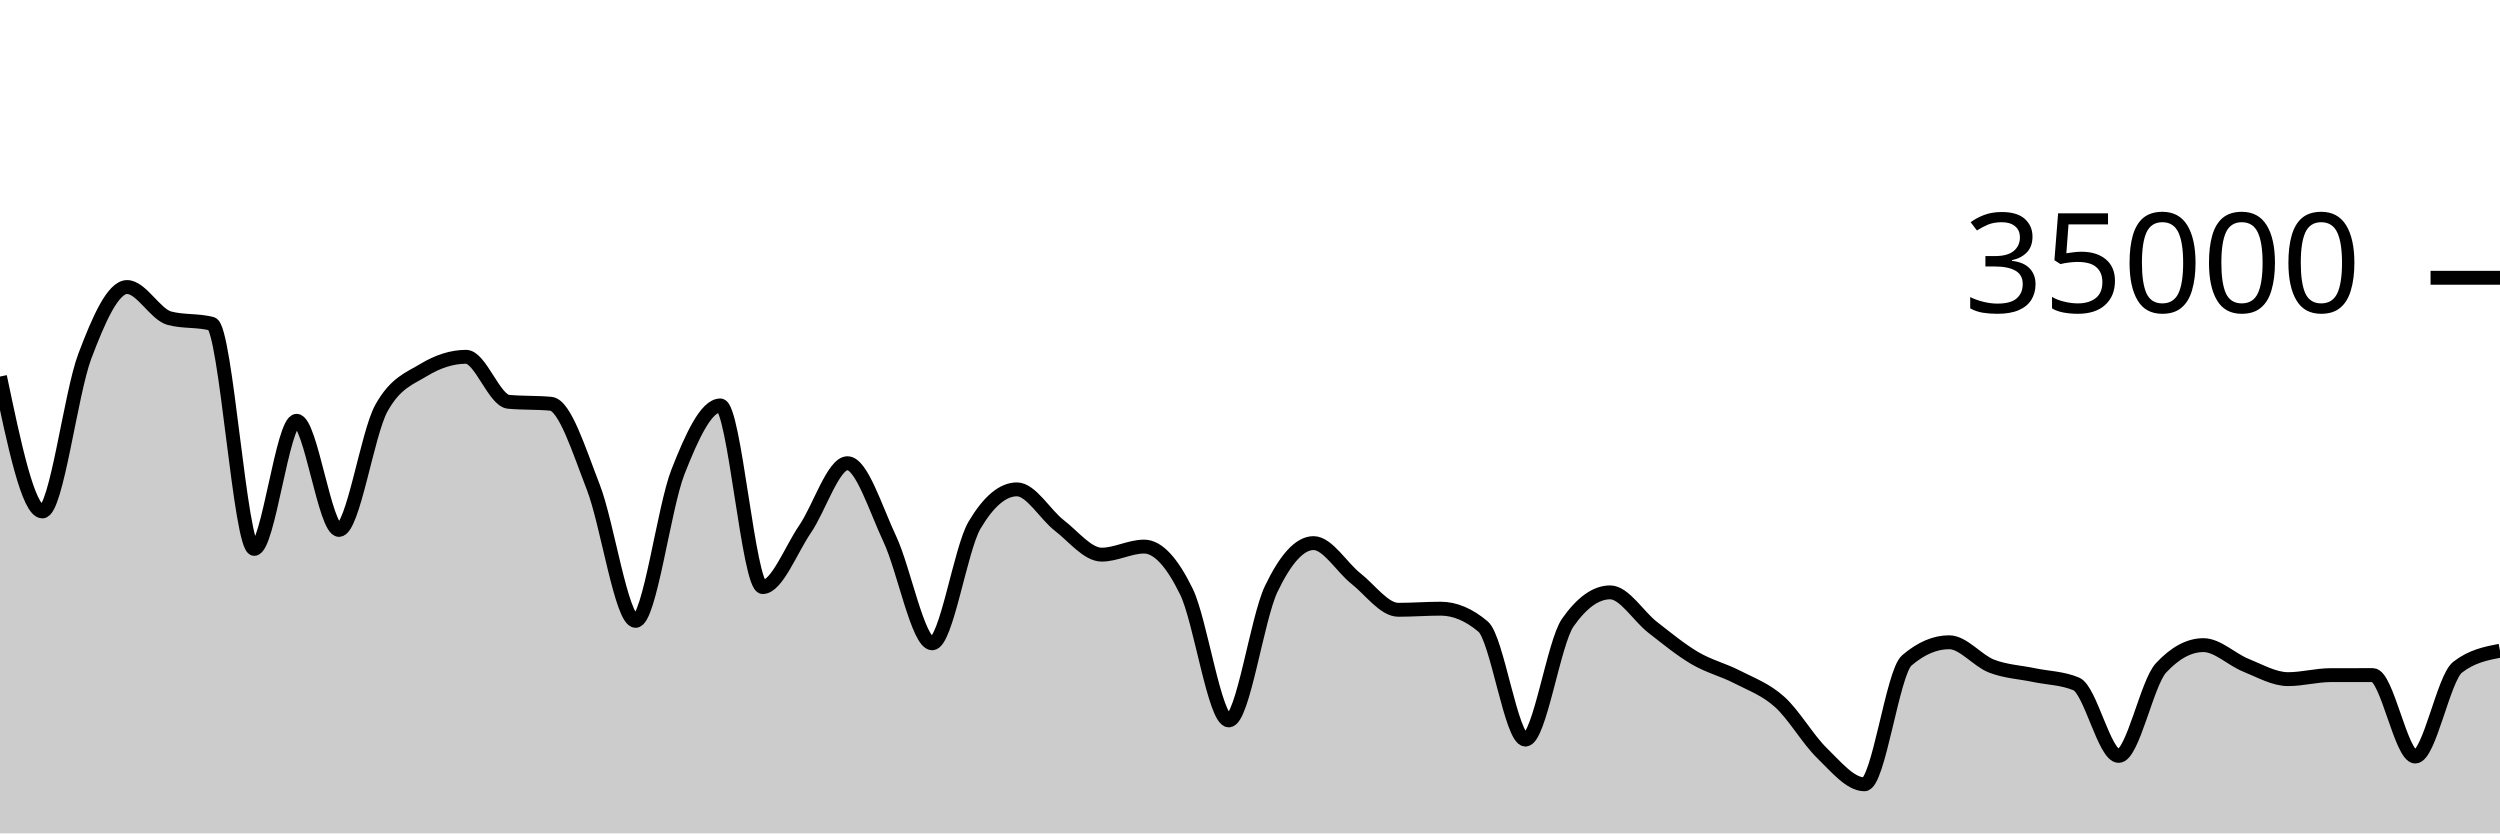
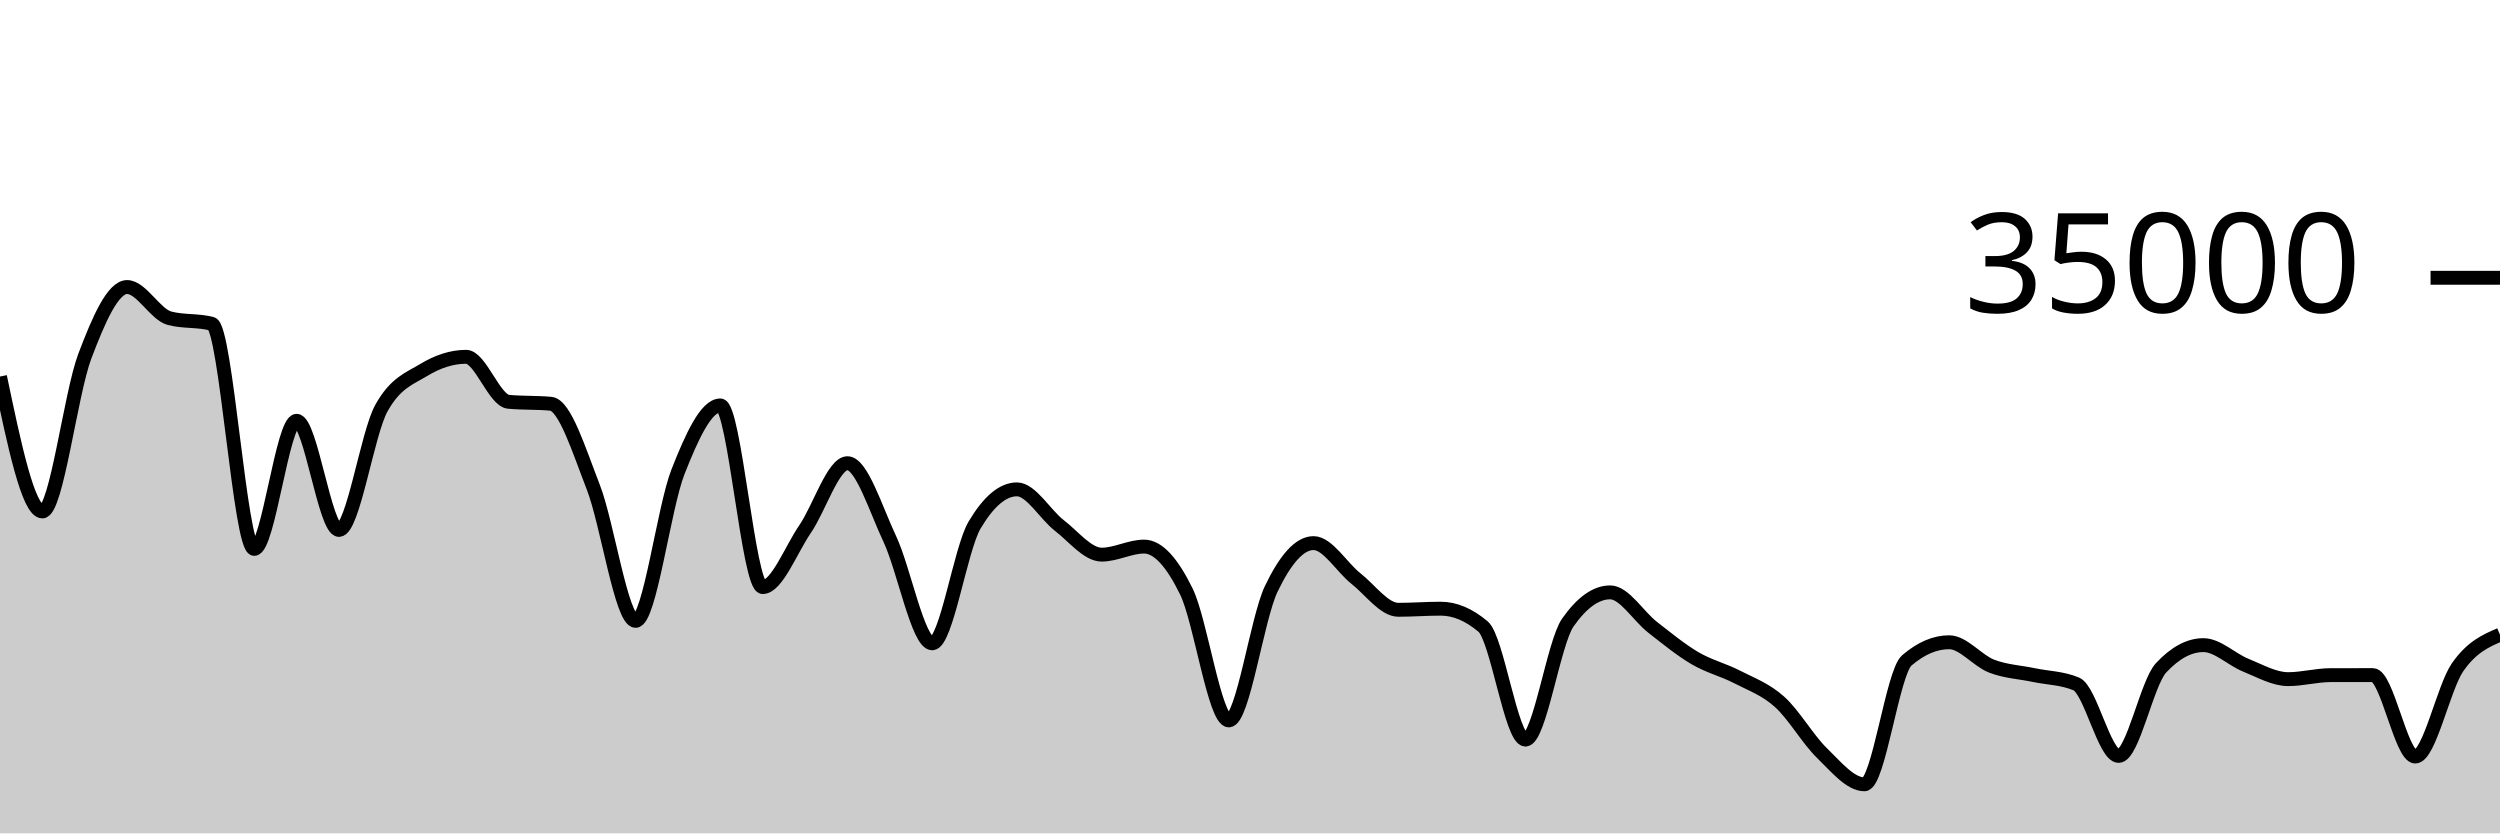
<svg xmlns="http://www.w3.org/2000/svg" viewBox="0 0 180 60">
  <g transform="translate(0,20)">
-     <path class="area" fill="rgba(0, 0, 0, 0.2)" d="M0,7.112C1.017,11.968,2.034,16.824,3.051,16.824C4.068,16.824,5.085,8.352,6.102,5.659C7.119,2.966,8.136,0.666,9.153,0.666C10.169,0.666,11.186,2.646,12.203,2.913C13.22,3.18,14.237,3.046,15.254,3.313C16.271,3.58,17.288,19.521,18.305,19.521C19.322,19.521,20.339,10.298,21.356,10.298C22.373,10.298,23.39,18.154,24.407,18.154C25.424,18.154,26.441,11.224,27.458,9.39C28.475,7.556,29.492,7.255,30.508,6.639C31.525,6.022,32.542,5.69,33.559,5.69C34.576,5.69,35.593,8.835,36.61,8.929C37.627,9.024,38.644,8.976,39.661,9.071C40.678,9.165,41.695,12.455,42.712,15.061C43.729,17.666,44.746,24.703,45.763,24.703C46.78,24.703,47.797,16.557,48.814,13.971C49.831,11.386,50.847,9.191,51.864,9.191C52.881,9.191,53.898,22.269,54.915,22.269C55.932,22.269,56.949,19.579,57.966,18.093C58.983,16.606,60,13.351,61.017,13.351C62.034,13.351,63.051,16.651,64.068,18.813C65.085,20.974,66.102,26.319,67.119,26.319C68.136,26.319,69.153,19.518,70.169,17.805C71.186,16.091,72.203,15.234,73.22,15.234C74.237,15.234,75.254,17.05,76.271,17.833C77.288,18.616,78.305,19.934,79.322,19.934C80.339,19.934,81.356,19.354,82.373,19.354C83.39,19.354,84.407,20.515,85.424,22.601C86.441,24.687,87.458,31.87,88.475,31.87C89.492,31.87,90.508,24.536,91.525,22.408C92.542,20.28,93.559,19.103,94.576,19.103C95.593,19.103,96.61,20.854,97.627,21.655C98.644,22.455,99.661,23.905,100.678,23.905C101.695,23.905,102.712,23.825,103.729,23.825C104.746,23.825,105.763,24.254,106.78,25.111C107.797,25.968,108.814,33.251,109.831,33.251C110.847,33.251,111.864,26.275,112.881,24.825C113.898,23.375,114.915,22.65,115.932,22.65C116.949,22.65,117.966,24.37,118.983,25.16C120,25.95,121.017,26.79,122.034,27.387C123.051,27.985,124.068,28.221,125.085,28.746C126.102,29.271,127.119,29.625,128.136,30.538C129.153,31.451,130.169,33.237,131.186,34.225C132.203,35.214,133.22,36.47,134.237,36.47C135.254,36.47,136.271,28.423,137.288,27.551C138.305,26.678,139.322,26.242,140.339,26.242C141.356,26.242,142.373,27.565,143.39,27.959C144.407,28.353,145.424,28.392,146.441,28.606C147.458,28.82,148.475,28.818,149.492,29.243C150.508,29.669,151.525,34.426,152.542,34.426C153.559,34.426,154.576,29.181,155.593,28.088C156.61,26.995,157.627,26.449,158.644,26.449C159.661,26.449,160.678,27.484,161.695,27.893C162.712,28.301,163.729,28.898,164.746,28.898C165.763,28.898,166.78,28.613,167.797,28.61C168.814,28.608,169.831,28.607,170.847,28.607C171.864,28.607,172.881,34.472,173.898,34.472C174.915,34.472,175.932,28.829,176.949,28.038C177.966,27.247,178.983,27.049,180,26.851L180,40C178.983,40,177.966,40,176.949,40C175.932,40,174.915,40,173.898,40C172.881,40,171.864,40,170.847,40C169.831,40,168.814,40,167.797,40C166.78,40,165.763,40,164.746,40C163.729,40,162.712,40,161.695,40C160.678,40,159.661,40,158.644,40C157.627,40,156.61,40,155.593,40C154.576,40,153.559,40,152.542,40C151.525,40,150.508,40,149.492,40C148.475,40,147.458,40,146.441,40C145.424,40,144.407,40,143.39,40C142.373,40,141.356,40,140.339,40C139.322,40,138.305,40,137.288,40C136.271,40,135.254,40,134.237,40C133.22,40,132.203,40,131.186,40C130.169,40,129.153,40,128.136,40C127.119,40,126.102,40,125.085,40C124.068,40,123.051,40,122.034,40C121.017,40,120,40,118.983,40C117.966,40,116.949,40,115.932,40C114.915,40,113.898,40,112.881,40C111.864,40,110.847,40,109.831,40C108.814,40,107.797,40,106.78,40C105.763,40,104.746,40,103.729,40C102.712,40,101.695,40,100.678,40C99.661,40,98.644,40,97.627,40C96.61,40,95.593,40,94.576,40C93.559,40,92.542,40,91.525,40C90.508,40,89.492,40,88.475,40C87.458,40,86.441,40,85.424,40C84.407,40,83.39,40,82.373,40C81.356,40,80.339,40,79.322,40C78.305,40,77.288,40,76.271,40C75.254,40,74.237,40,73.22,40C72.203,40,71.186,40,70.169,40C69.153,40,68.136,40,67.119,40C66.102,40,65.085,40,64.068,40C63.051,40,62.034,40,61.017,40C60,40,58.983,40,57.966,40C56.949,40,55.932,40,54.915,40C53.898,40,52.881,40,51.864,40C50.847,40,49.831,40,48.814,40C47.797,40,46.78,40,45.763,40C44.746,40,43.729,40,42.712,40C41.695,40,40.678,40,39.661,40C38.644,40,37.627,40,36.61,40C35.593,40,34.576,40,33.559,40C32.542,40,31.525,40,30.508,40C29.492,40,28.475,40,27.458,40C26.441,40,25.424,40,24.407,40C23.39,40,22.373,40,21.356,40C20.339,40,19.322,40,18.305,40C17.288,40,16.271,40,15.254,40C14.237,40,13.22,40,12.203,40C11.186,40,10.169,40,9.153,40C8.136,40,7.119,40,6.102,40C5.085,40,4.068,40,3.051,40C2.034,40,1.017,40,0,40Z" />
-     <path class="line" stroke="black" fill="none" d="M0,7.112C1.017,11.968,2.034,16.824,3.051,16.824C4.068,16.824,5.085,8.352,6.102,5.659C7.119,2.966,8.136,0.666,9.153,0.666C10.169,0.666,11.186,2.646,12.203,2.913C13.22,3.18,14.237,3.046,15.254,3.313C16.271,3.58,17.288,19.521,18.305,19.521C19.322,19.521,20.339,10.298,21.356,10.298C22.373,10.298,23.39,18.154,24.407,18.154C25.424,18.154,26.441,11.224,27.458,9.39C28.475,7.556,29.492,7.255,30.508,6.639C31.525,6.022,32.542,5.69,33.559,5.69C34.576,5.69,35.593,8.835,36.61,8.929C37.627,9.024,38.644,8.976,39.661,9.071C40.678,9.165,41.695,12.455,42.712,15.061C43.729,17.666,44.746,24.703,45.763,24.703C46.78,24.703,47.797,16.557,48.814,13.971C49.831,11.386,50.847,9.191,51.864,9.191C52.881,9.191,53.898,22.269,54.915,22.269C55.932,22.269,56.949,19.579,57.966,18.093C58.983,16.606,60,13.351,61.017,13.351C62.034,13.351,63.051,16.651,64.068,18.813C65.085,20.974,66.102,26.319,67.119,26.319C68.136,26.319,69.153,19.518,70.169,17.805C71.186,16.091,72.203,15.234,73.22,15.234C74.237,15.234,75.254,17.05,76.271,17.833C77.288,18.616,78.305,19.934,79.322,19.934C80.339,19.934,81.356,19.354,82.373,19.354C83.39,19.354,84.407,20.515,85.424,22.601C86.441,24.687,87.458,31.87,88.475,31.87C89.492,31.87,90.508,24.536,91.525,22.408C92.542,20.28,93.559,19.103,94.576,19.103C95.593,19.103,96.61,20.854,97.627,21.655C98.644,22.455,99.661,23.905,100.678,23.905C101.695,23.905,102.712,23.825,103.729,23.825C104.746,23.825,105.763,24.254,106.78,25.111C107.797,25.968,108.814,33.251,109.831,33.251C110.847,33.251,111.864,26.275,112.881,24.825C113.898,23.375,114.915,22.65,115.932,22.65C116.949,22.65,117.966,24.37,118.983,25.16C120,25.95,121.017,26.79,122.034,27.387C123.051,27.985,124.068,28.221,125.085,28.746C126.102,29.271,127.119,29.625,128.136,30.538C129.153,31.451,130.169,33.237,131.186,34.225C132.203,35.214,133.22,36.47,134.237,36.47C135.254,36.47,136.271,28.423,137.288,27.551C138.305,26.678,139.322,26.242,140.339,26.242C141.356,26.242,142.373,27.565,143.39,27.959C144.407,28.353,145.424,28.392,146.441,28.606C147.458,28.82,148.475,28.818,149.492,29.243C150.508,29.669,151.525,34.426,152.542,34.426C153.559,34.426,154.576,29.181,155.593,28.088C156.61,26.995,157.627,26.449,158.644,26.449C159.661,26.449,160.678,27.484,161.695,27.893C162.712,28.301,163.729,28.898,164.746,28.898C165.763,28.898,166.78,28.613,167.797,28.61C168.814,28.608,169.831,28.607,170.847,28.607C171.864,28.607,172.881,34.472,173.898,34.472C174.915,34.472,175.932,28.829,176.949,28.038C177.966,27.247,178.983,27.049,180,26.851" />
+     <path class="area" fill="rgba(0, 0, 0, 0.2)" d="M0,7.112C1.017,11.968,2.034,16.824,3.051,16.824C4.068,16.824,5.085,8.352,6.102,5.659C7.119,2.966,8.136,0.666,9.153,0.666C10.169,0.666,11.186,2.646,12.203,2.913C13.22,3.18,14.237,3.046,15.254,3.313C16.271,3.58,17.288,19.521,18.305,19.521C19.322,19.521,20.339,10.298,21.356,10.298C22.373,10.298,23.39,18.154,24.407,18.154C25.424,18.154,26.441,11.224,27.458,9.39C28.475,7.556,29.492,7.255,30.508,6.639C31.525,6.022,32.542,5.69,33.559,5.69C34.576,5.69,35.593,8.835,36.61,8.929C37.627,9.024,38.644,8.976,39.661,9.071C40.678,9.165,41.695,12.455,42.712,15.061C43.729,17.666,44.746,24.703,45.763,24.703C46.78,24.703,47.797,16.557,48.814,13.971C49.831,11.386,50.847,9.191,51.864,9.191C52.881,9.191,53.898,22.269,54.915,22.269C55.932,22.269,56.949,19.579,57.966,18.093C58.983,16.606,60,13.351,61.017,13.351C62.034,13.351,63.051,16.651,64.068,18.813C65.085,20.974,66.102,26.319,67.119,26.319C68.136,26.319,69.153,19.518,70.169,17.805C71.186,16.091,72.203,15.234,73.22,15.234C74.237,15.234,75.254,17.05,76.271,17.833C77.288,18.616,78.305,19.934,79.322,19.934C80.339,19.934,81.356,19.354,82.373,19.354C83.39,19.354,84.407,20.515,85.424,22.601C86.441,24.687,87.458,31.87,88.475,31.87C89.492,31.87,90.508,24.536,91.525,22.408C92.542,20.28,93.559,19.103,94.576,19.103C95.593,19.103,96.61,20.854,97.627,21.655C98.644,22.455,99.661,23.905,100.678,23.905C101.695,23.905,102.712,23.825,103.729,23.825C104.746,23.825,105.763,24.254,106.78,25.111C107.797,25.968,108.814,33.251,109.831,33.251C110.847,33.251,111.864,26.275,112.881,24.825C113.898,23.375,114.915,22.65,115.932,22.65C116.949,22.65,117.966,24.37,118.983,25.16C120,25.95,121.017,26.79,122.034,27.387C123.051,27.985,124.068,28.221,125.085,28.746C126.102,29.271,127.119,29.625,128.136,30.538C129.153,31.451,130.169,33.237,131.186,34.225C132.203,35.214,133.22,36.47,134.237,36.47C135.254,36.47,136.271,28.423,137.288,27.551C138.305,26.678,139.322,26.242,140.339,26.242C141.356,26.242,142.373,27.565,143.39,27.959C144.407,28.353,145.424,28.392,146.441,28.606C147.458,28.82,148.475,28.818,149.492,29.243C150.508,29.669,151.525,34.426,152.542,34.426C153.559,34.426,154.576,29.181,155.593,28.088C156.61,26.995,157.627,26.449,158.644,26.449C159.661,26.449,160.678,27.484,161.695,27.893C162.712,28.301,163.729,28.898,164.746,28.898C165.763,28.898,166.78,28.613,167.797,28.61C168.814,28.608,169.831,28.607,170.847,28.607C171.864,28.607,172.881,34.472,173.898,34.472C174.915,34.472,175.932,29.5,176.949,28.038C177.966,26.575,178.983,26.137,180,25.698L180,40C178.983,40,177.966,40,176.949,40C175.932,40,174.915,40,173.898,40C172.881,40,171.864,40,170.847,40C169.831,40,168.814,40,167.797,40C166.78,40,165.763,40,164.746,40C163.729,40,162.712,40,161.695,40C160.678,40,159.661,40,158.644,40C157.627,40,156.61,40,155.593,40C154.576,40,153.559,40,152.542,40C151.525,40,150.508,40,149.492,40C148.475,40,147.458,40,146.441,40C145.424,40,144.407,40,143.39,40C142.373,40,141.356,40,140.339,40C139.322,40,138.305,40,137.288,40C136.271,40,135.254,40,134.237,40C133.22,40,132.203,40,131.186,40C130.169,40,129.153,40,128.136,40C127.119,40,126.102,40,125.085,40C124.068,40,123.051,40,122.034,40C121.017,40,120,40,118.983,40C117.966,40,116.949,40,115.932,40C114.915,40,113.898,40,112.881,40C111.864,40,110.847,40,109.831,40C108.814,40,107.797,40,106.78,40C105.763,40,104.746,40,103.729,40C102.712,40,101.695,40,100.678,40C99.661,40,98.644,40,97.627,40C96.61,40,95.593,40,94.576,40C93.559,40,92.542,40,91.525,40C90.508,40,89.492,40,88.475,40C87.458,40,86.441,40,85.424,40C84.407,40,83.39,40,82.373,40C81.356,40,80.339,40,79.322,40C78.305,40,77.288,40,76.271,40C75.254,40,74.237,40,73.22,40C72.203,40,71.186,40,70.169,40C69.153,40,68.136,40,67.119,40C66.102,40,65.085,40,64.068,40C63.051,40,62.034,40,61.017,40C60,40,58.983,40,57.966,40C56.949,40,55.932,40,54.915,40C53.898,40,52.881,40,51.864,40C50.847,40,49.831,40,48.814,40C47.797,40,46.78,40,45.763,40C44.746,40,43.729,40,42.712,40C41.695,40,40.678,40,39.661,40C38.644,40,37.627,40,36.61,40C35.593,40,34.576,40,33.559,40C32.542,40,31.525,40,30.508,40C29.492,40,28.475,40,27.458,40C26.441,40,25.424,40,24.407,40C23.39,40,22.373,40,21.356,40C20.339,40,19.322,40,18.305,40C17.288,40,16.271,40,15.254,40C14.237,40,13.22,40,12.203,40C11.186,40,10.169,40,9.153,40C8.136,40,7.119,40,6.102,40C5.085,40,4.068,40,3.051,40C2.034,40,1.017,40,0,40Z" />
+     <path class="line" stroke="black" fill="none" d="M0,7.112C1.017,11.968,2.034,16.824,3.051,16.824C4.068,16.824,5.085,8.352,6.102,5.659C7.119,2.966,8.136,0.666,9.153,0.666C10.169,0.666,11.186,2.646,12.203,2.913C13.22,3.18,14.237,3.046,15.254,3.313C16.271,3.58,17.288,19.521,18.305,19.521C19.322,19.521,20.339,10.298,21.356,10.298C22.373,10.298,23.39,18.154,24.407,18.154C25.424,18.154,26.441,11.224,27.458,9.39C28.475,7.556,29.492,7.255,30.508,6.639C31.525,6.022,32.542,5.69,33.559,5.69C34.576,5.69,35.593,8.835,36.61,8.929C37.627,9.024,38.644,8.976,39.661,9.071C40.678,9.165,41.695,12.455,42.712,15.061C43.729,17.666,44.746,24.703,45.763,24.703C46.78,24.703,47.797,16.557,48.814,13.971C49.831,11.386,50.847,9.191,51.864,9.191C52.881,9.191,53.898,22.269,54.915,22.269C55.932,22.269,56.949,19.579,57.966,18.093C58.983,16.606,60,13.351,61.017,13.351C62.034,13.351,63.051,16.651,64.068,18.813C65.085,20.974,66.102,26.319,67.119,26.319C68.136,26.319,69.153,19.518,70.169,17.805C71.186,16.091,72.203,15.234,73.22,15.234C74.237,15.234,75.254,17.05,76.271,17.833C77.288,18.616,78.305,19.934,79.322,19.934C80.339,19.934,81.356,19.354,82.373,19.354C83.39,19.354,84.407,20.515,85.424,22.601C86.441,24.687,87.458,31.87,88.475,31.87C89.492,31.87,90.508,24.536,91.525,22.408C92.542,20.28,93.559,19.103,94.576,19.103C95.593,19.103,96.61,20.854,97.627,21.655C98.644,22.455,99.661,23.905,100.678,23.905C101.695,23.905,102.712,23.825,103.729,23.825C104.746,23.825,105.763,24.254,106.78,25.111C107.797,25.968,108.814,33.251,109.831,33.251C110.847,33.251,111.864,26.275,112.881,24.825C113.898,23.375,114.915,22.65,115.932,22.65C116.949,22.65,117.966,24.37,118.983,25.16C120,25.95,121.017,26.79,122.034,27.387C123.051,27.985,124.068,28.221,125.085,28.746C126.102,29.271,127.119,29.625,128.136,30.538C129.153,31.451,130.169,33.237,131.186,34.225C132.203,35.214,133.22,36.47,134.237,36.47C135.254,36.47,136.271,28.423,137.288,27.551C138.305,26.678,139.322,26.242,140.339,26.242C141.356,26.242,142.373,27.565,143.39,27.959C144.407,28.353,145.424,28.392,146.441,28.606C147.458,28.82,148.475,28.818,149.492,29.243C150.508,29.669,151.525,34.426,152.542,34.426C153.559,34.426,154.576,29.181,155.593,28.088C156.61,26.995,157.627,26.449,158.644,26.449C159.661,26.449,160.678,27.484,161.695,27.893C162.712,28.301,163.729,28.898,164.746,28.898C165.763,28.898,166.78,28.613,167.797,28.61C168.814,28.608,169.831,28.607,170.847,28.607C171.864,28.607,172.881,34.472,173.898,34.472C174.915,34.472,175.932,29.5,176.949,28.038C177.966,26.575,178.983,26.137,180,25.698" />
    <path class="axis-ceiling" stroke-width="1" stroke="black" fill="none" d="M175,0L180,0" />
    <text class="axis-ceiling-label" font-family="sans-serif" text-anchor="end" font-size="10px" x="170" y="2.5">35000</text>
  </g>
</svg>
